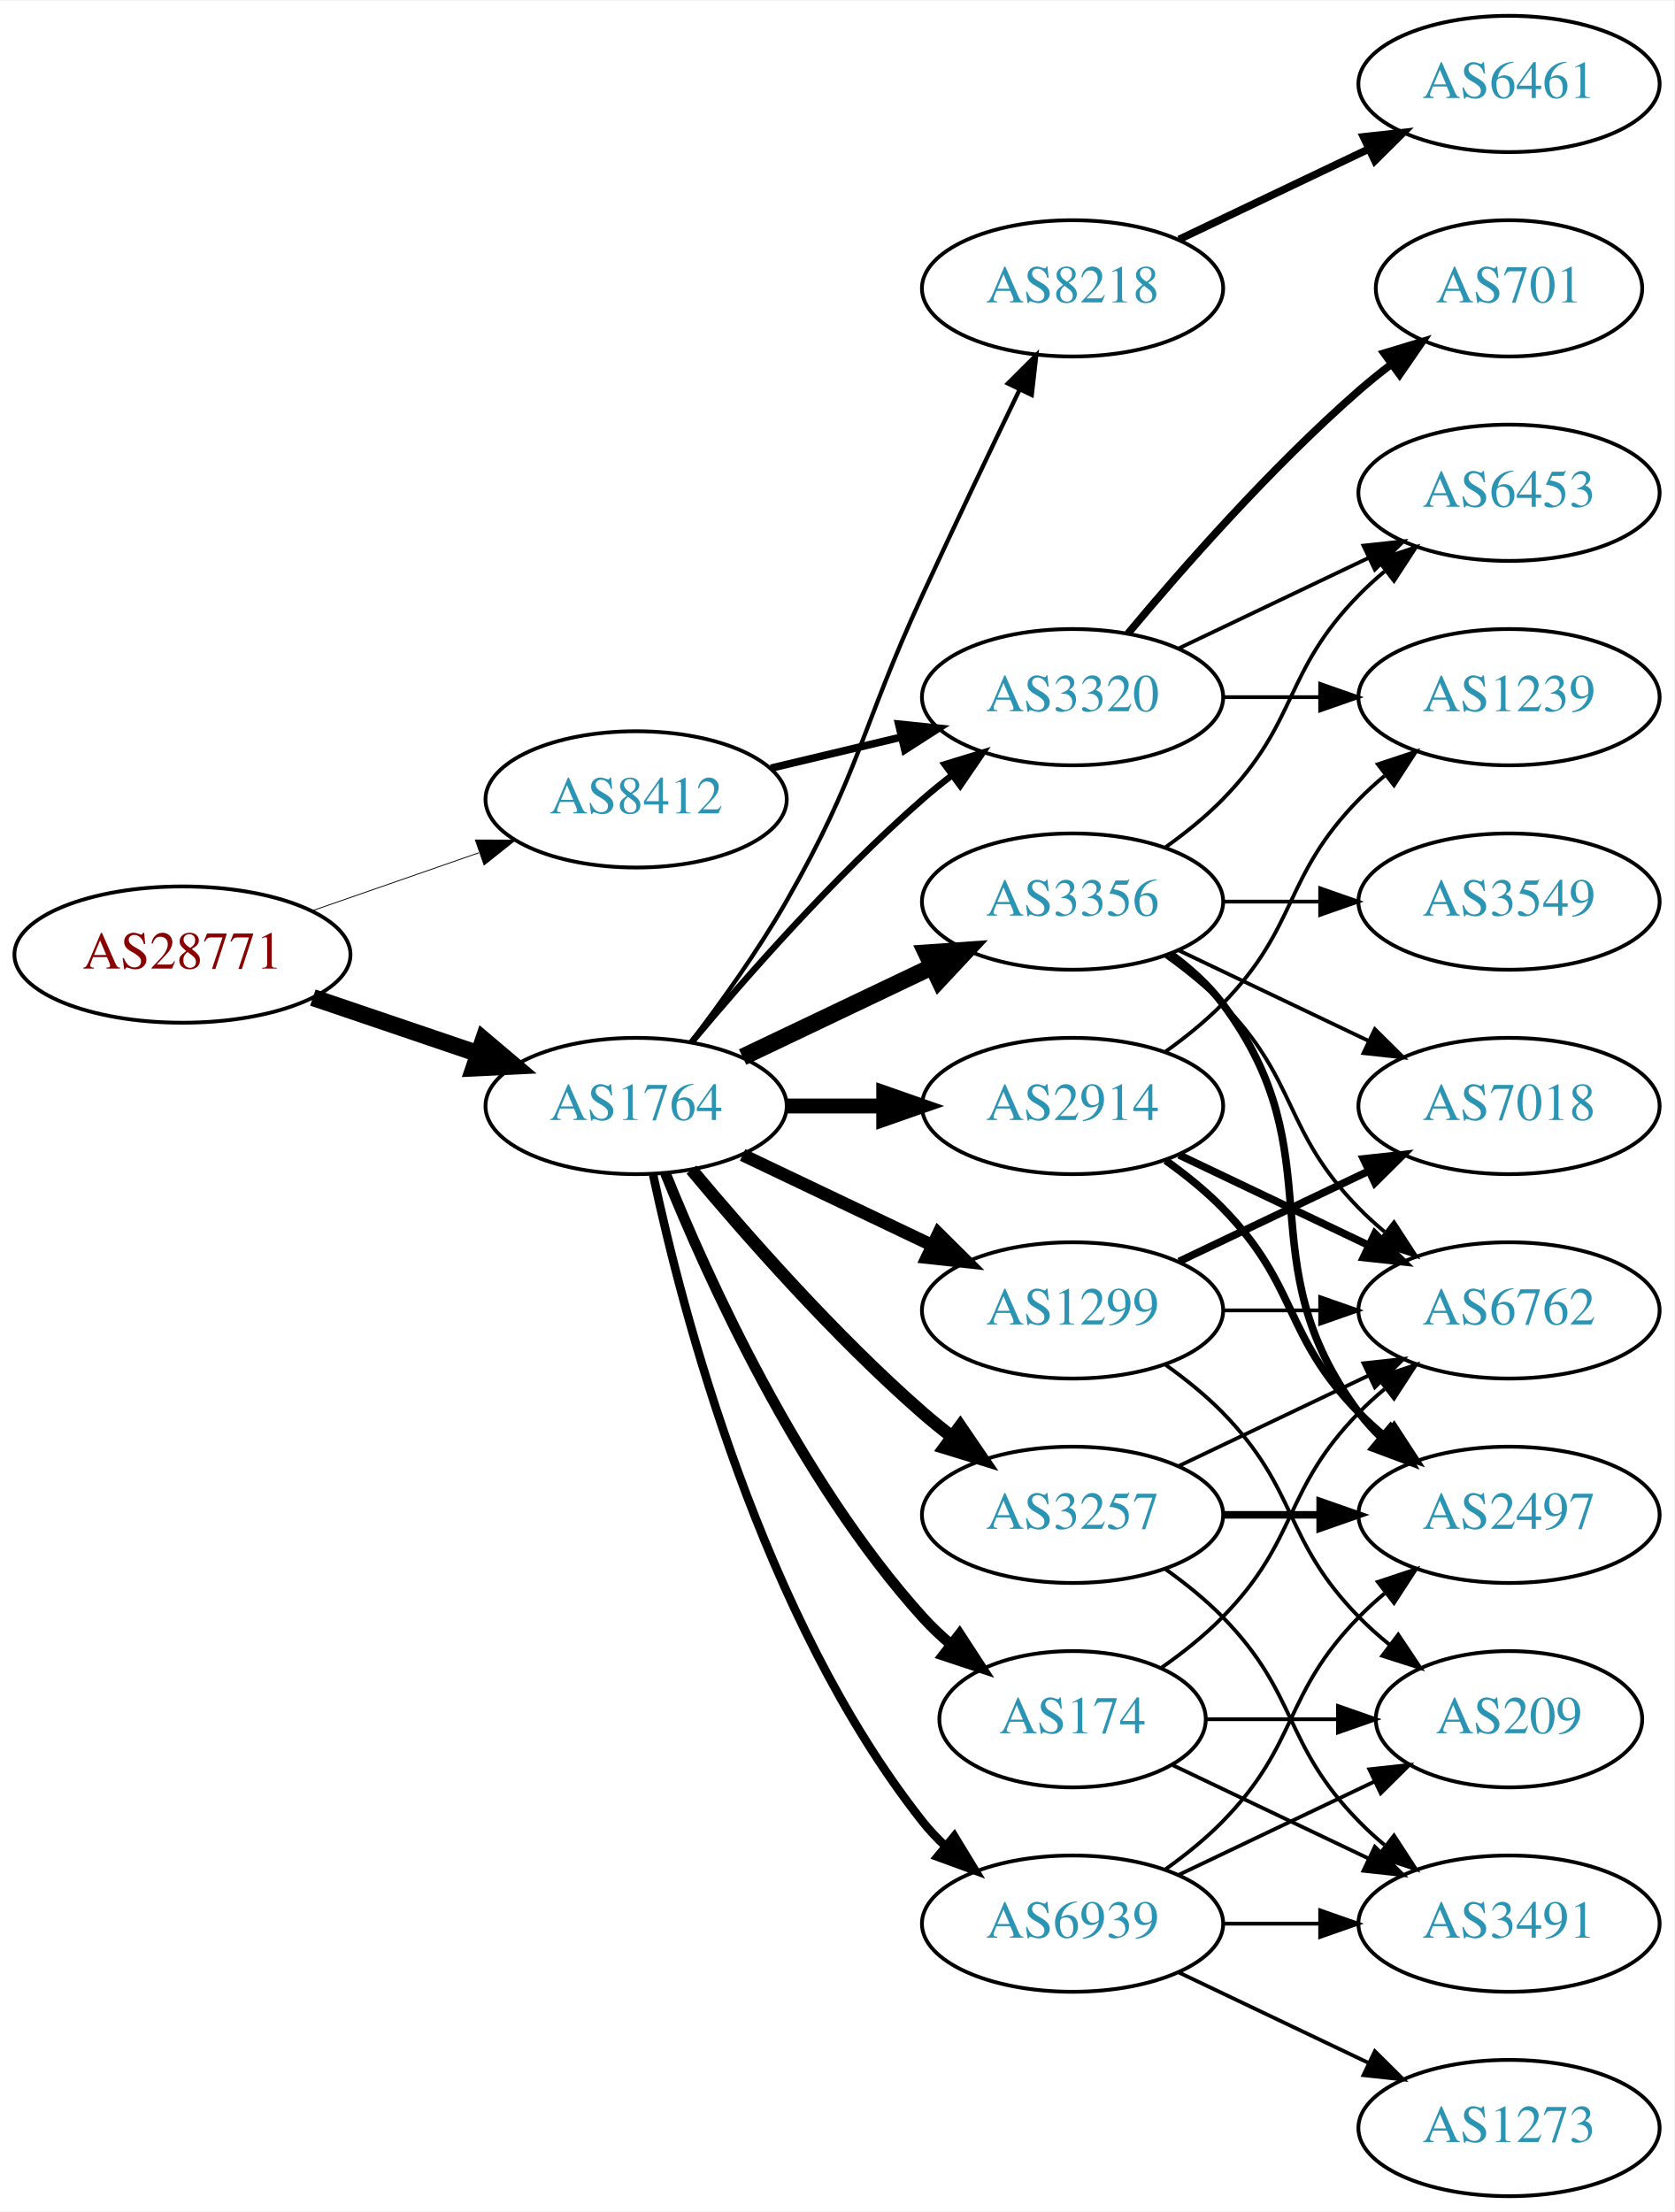
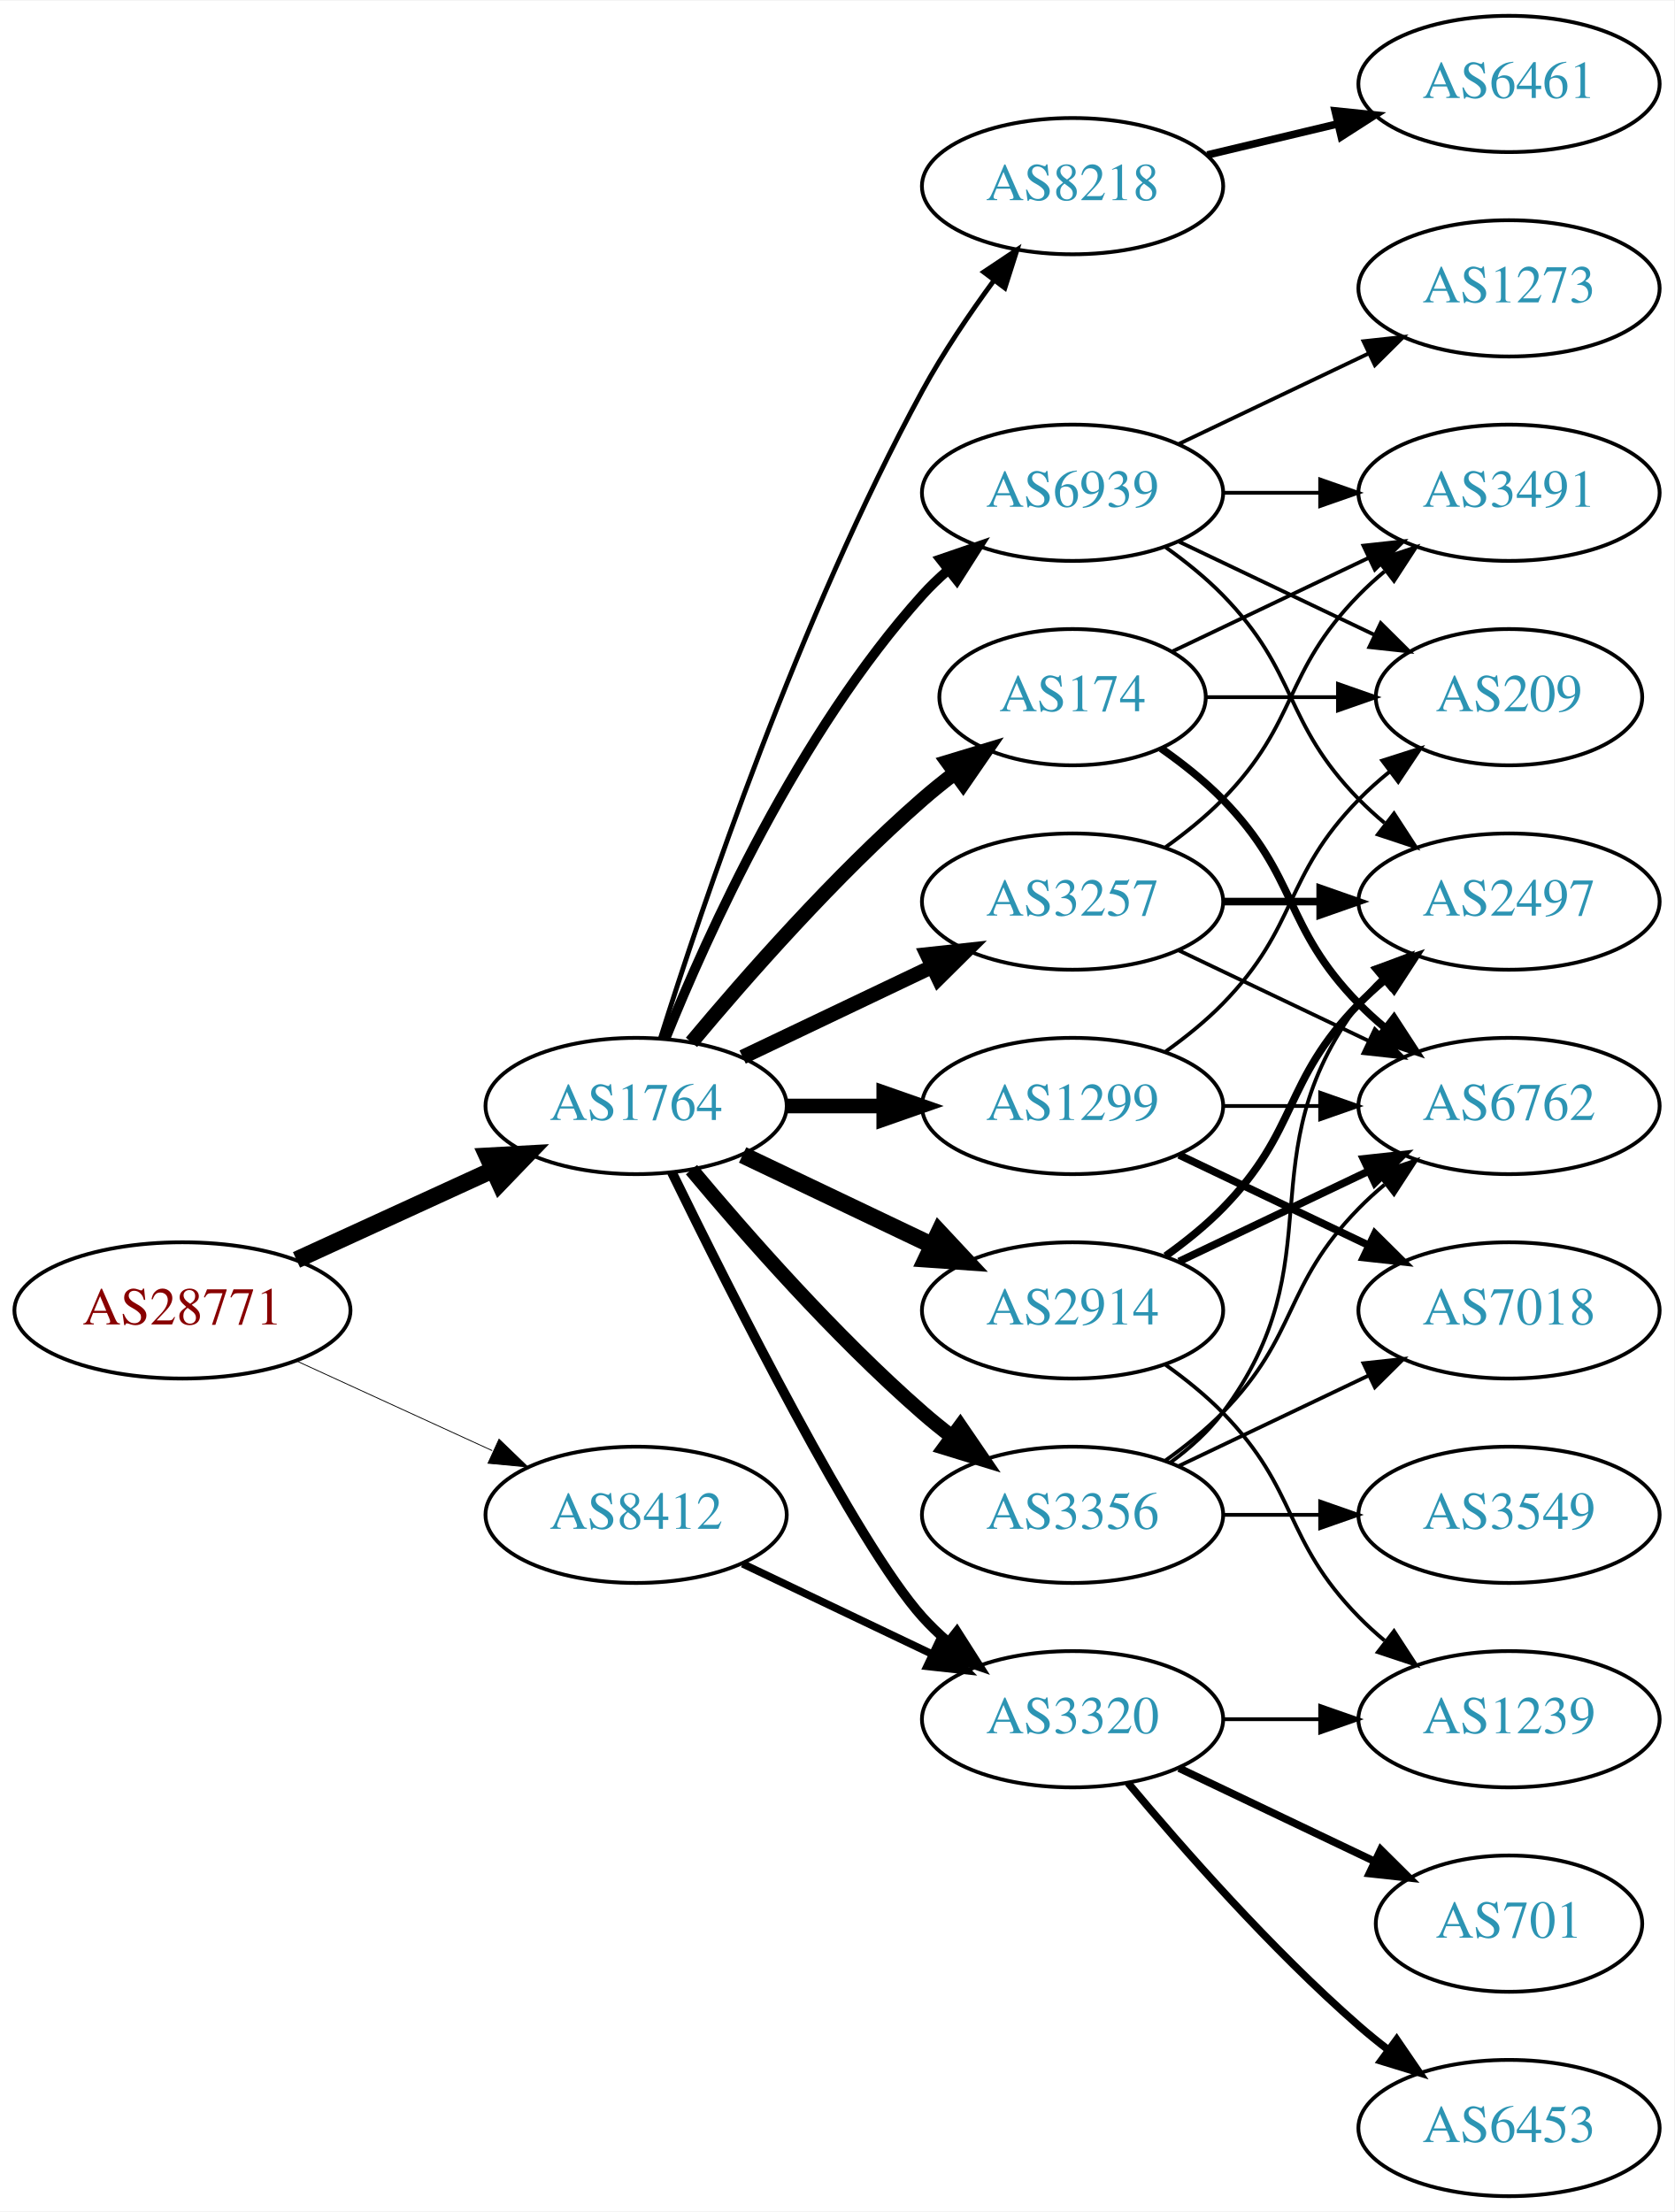
<svg xmlns="http://www.w3.org/2000/svg" xmlns:xlink="http://www.w3.org/1999/xlink" width="442pt" height="584pt" viewBox="0.00 0.00 442.27 584.00">
  <g id="graph0" class="graph" transform="scale(1 1) rotate(0) translate(4 580)">
    <polygon fill="white" stroke="none" points="-4,4 -4,-580 438.271,-580 438.271,4 -4,4" />
    <g id="node1" class="node">
      <g id="a_node1">
        <a xlink:href="/asn/28771" xlink:title="AS28771 ~ [street address]: Postfach 1 [AT]">
-           <ellipse fill="#ffffff" stroke="black" cx="44.196" cy="-328" rx="44.393" ry="18" />
-           <text text-anchor="middle" x="44.196" y="-324.3" font-family="Times,serif" font-size="14.00" fill="#880000">AS28771</text>
+           <ellipse fill="#ffffff" stroke="black" cx="44.196" cy="-234" rx="44.393" ry="18" />
+           <text text-anchor="middle" x="44.196" y="-230.3" font-family="Times,serif" font-size="14.00" fill="#880000">AS28771</text>
        </a>
      </g>
    </g>
    <g id="node2" class="node">
      <g id="a_node2">
        <a xlink:href="/asn/1764" xlink:title="AS1764 ~ NEXTLAYER-AS [AT]">
          <ellipse fill="#ffffff" stroke="black" cx="164.039" cy="-288" rx="39.794" ry="18" />
          <text text-anchor="middle" x="164.039" y="-284.3" font-family="Times,serif" font-size="14.00" fill="#2c94b3">AS1764</text>
        </a>
      </g>
    </g>
    <g id="edge1" class="edge">
-       <path fill="none" stroke="black" stroke-width="4.5" d="M78.65,-316.645C92.251,-312.028 108.093,-306.651 122.354,-301.81" />
-       <polygon fill="black" stroke="black" stroke-width="4.5" points="123.724,-305.503 131.928,-298.56 121.193,-298.046 123.724,-305.503" />
+       <path fill="none" stroke="black" stroke-width="4.5" d="M74.326,-247.348C89.937,-254.502 109.335,-263.391 126.007,-271.03" />
+       <polygon fill="black" stroke="black" stroke-width="4.5" points="124.727,-274.775 135.459,-275.362 128.008,-267.616 124.727,-274.775" />
    </g>
    <g id="node3" class="node">
      <g id="a_node3">
        <a xlink:href="/asn/8412" xlink:title="AS8412 ~ Rennweg 97-99 [AT]">
-           <ellipse fill="#ffffff" stroke="black" cx="164.039" cy="-369" rx="39.794" ry="18" />
-           <text text-anchor="middle" x="164.039" y="-365.3" font-family="Times,serif" font-size="14.00" fill="#2c94b3">AS8412</text>
+           <ellipse fill="#ffffff" stroke="black" cx="164.039" cy="-180" rx="39.794" ry="18" />
+           <text text-anchor="middle" x="164.039" y="-176.3" font-family="Times,serif" font-size="14.00" fill="#2c94b3">AS8412</text>
        </a>
      </g>
    </g>
    <g id="edge2" class="edge">
-       <path fill="none" stroke="black" stroke-width="0.22" d="M78.335,-339.53C92.053,-344.302 108.092,-349.883 122.502,-354.896" />
-       <polygon fill="black" stroke="black" stroke-width="0.22" points="121.573,-358.279 132.168,-358.26 123.874,-351.668 121.573,-358.279" />
+       <path fill="none" stroke="black" stroke-width="0.22" d="M74.326,-220.652C89.937,-213.498 109.335,-204.609 126.007,-196.97" />
+       <polygon fill="black" stroke="black" stroke-width="0.22" points="127.826,-199.986 135.459,-192.638 124.91,-193.622 127.826,-199.986" />
    </g>
    <g id="node4" class="node">
      <g id="a_node4">
-         <a xlink:href="/asn/3356" xlink:title="AS3356 ~ Level 3 Parent, LLC [US]">
+         <a xlink:href="/asn/3257" xlink:title="AS3257 ~ GTT [DE]">
          <ellipse fill="#ffffff" stroke="black" cx="279.332" cy="-342" rx="39.794" ry="18" />
-           <text text-anchor="middle" x="279.332" y="-338.3" font-family="Times,serif" font-size="14.00" fill="#2c94b3">AS3356</text>
+           <text text-anchor="middle" x="279.332" y="-338.3" font-family="Times,serif" font-size="14.00" fill="#2c94b3">AS3257</text>
        </a>
      </g>
    </g>
    <g id="edge3" class="edge">
-       <path fill="none" stroke="black" stroke-width="4.5" d="M192.175,-300.934C207.169,-308.081 225.99,-317.052 242.213,-324.785" />
-       <polygon fill="black" stroke="black" stroke-width="4.5" points="240.695,-328.423 251.417,-329.171 244.084,-321.314 240.695,-328.423" />
+       <path fill="none" stroke="black" stroke-width="3.857" d="M192.175,-300.934C207.169,-308.081 225.99,-317.052 242.213,-324.785" />
+       <polygon fill="black" stroke="black" stroke-width="3.857" points="240.884,-328.028 251.417,-329.171 243.895,-321.709 240.884,-328.028" />
    </g>
    <g id="node5" class="node">
      <g id="a_node5">
-         <a xlink:href="/asn/3320" xlink:title="AS3320 ~ DTAG [DE]">
-           <ellipse fill="#ffffff" stroke="black" cx="279.332" cy="-396" rx="39.794" ry="18" />
-           <text text-anchor="middle" x="279.332" y="-392.3" font-family="Times,serif" font-size="14.00" fill="#2c94b3">AS3320</text>
+         <a xlink:href="/asn/174" xlink:title="AS174 ~ Cogent Communications [US]">
+           <ellipse fill="#ffffff" stroke="black" cx="279.332" cy="-396" rx="35.194" ry="18" />
+           <text text-anchor="middle" x="279.332" y="-392.3" font-family="Times,serif" font-size="14.00" fill="#2c94b3">AS174</text>
        </a>
      </g>
    </g>
    <g id="edge4" class="edge">
-       <path fill="none" stroke="black" stroke-width="1.688" d="M178.669,-304.817C192.951,-321.929 216.498,-348.745 239.685,-369 242.151,-371.154 244.789,-373.294 247.487,-375.372" />
-       <polygon fill="black" stroke="black" stroke-width="1.688" points="245.512,-378.264 255.641,-381.37 249.66,-372.625 245.512,-378.264" />
+       <path fill="none" stroke="black" stroke-width="3.857" d="M178.669,-304.817C192.951,-321.929 216.498,-348.745 239.685,-369 242.355,-371.332 245.228,-373.648 248.158,-375.886" />
+       <polygon fill="black" stroke="black" stroke-width="3.857" points="246.309,-378.87 256.449,-381.939 250.436,-373.216 246.309,-378.87" />
    </g>
    <g id="node6" class="node">
      <g id="a_node6">
-         <a xlink:href="/asn/3257" xlink:title="AS3257 ~ GTT [DE]">
-           <ellipse fill="#ffffff" stroke="black" cx="279.332" cy="-180" rx="39.794" ry="18" />
-           <text text-anchor="middle" x="279.332" y="-176.3" font-family="Times,serif" font-size="14.00" fill="#2c94b3">AS3257</text>
+         <a xlink:href="/asn/8218" xlink:title="AS8218 ~ legacy Neotelecoms [FR]">
+           <ellipse fill="#ffffff" stroke="black" cx="279.332" cy="-531" rx="39.794" ry="18" />
+           <text text-anchor="middle" x="279.332" y="-527.3" font-family="Times,serif" font-size="14.00" fill="#2c94b3">AS8218</text>
        </a>
      </g>
    </g>
    <g id="edge5" class="edge">
-       <path fill="none" stroke="black" stroke-width="3.375" d="M178.669,-271.183C192.951,-254.071 216.498,-227.255 239.685,-207 242.151,-204.846 244.789,-202.706 247.487,-200.628" />
-       <polygon fill="black" stroke="black" stroke-width="3.375" points="249.66,-203.375 255.641,-194.63 245.512,-197.736 249.66,-203.375" />
+       <path fill="none" stroke="black" stroke-width="1.286" d="M170.46,-305.841C181.231,-340.146 207.122,-417.203 239.685,-477 245.117,-486.974 252.091,-497.269 258.617,-506.16" />
+       <polygon fill="black" stroke="black" stroke-width="1.286" points="255.858,-508.316 264.67,-514.198 261.45,-504.105 255.858,-508.316" />
    </g>
    <g id="node7" class="node">
      <g id="a_node7">
-         <a xlink:href="/asn/174" xlink:title="AS174 ~ Cogent Communications [US]">
-           <ellipse fill="#ffffff" stroke="black" cx="279.332" cy="-126" rx="35.194" ry="18" />
-           <text text-anchor="middle" x="279.332" y="-122.3" font-family="Times,serif" font-size="14.00" fill="#2c94b3">AS174</text>
+         <a xlink:href="/asn/3320" xlink:title="AS3320 ~ DTAG [DE]">
+           <ellipse fill="#ffffff" stroke="black" cx="279.332" cy="-126" rx="39.794" ry="18" />
+           <text text-anchor="middle" x="279.332" y="-122.3" font-family="Times,serif" font-size="14.00" fill="#2c94b3">AS3320</text>
        </a>
      </g>
    </g>
    <g id="edge6" class="edge">
-       <path fill="none" stroke="black" stroke-width="2.812" d="M171.786,-270.213C182.837,-242.757 206.891,-189.422 239.685,-153 242.001,-150.428 244.606,-147.97 247.341,-145.657" />
-       <polygon fill="black" stroke="black" stroke-width="2.812" points="249.479,-148.428 255.264,-139.552 245.207,-142.883 249.479,-148.428" />
+       <path fill="none" stroke="black" stroke-width="2.571" d="M173.476,-270.489C189.095,-238.491 222.481,-172.107 239.685,-153 241.688,-150.776 243.906,-148.637 246.239,-146.603" />
+       <polygon fill="black" stroke="black" stroke-width="2.571" points="248.769,-149.065 254.458,-140.127 244.437,-143.567 248.769,-149.065" />
    </g>
    <g id="node8" class="node">
      <g id="a_node8">
-         <a xlink:href="/asn/8218" xlink:title="AS8218 ~ legacy Neotelecoms [FR]">
-           <ellipse fill="#ffffff" stroke="black" cx="279.332" cy="-504" rx="39.794" ry="18" />
-           <text text-anchor="middle" x="279.332" y="-500.3" font-family="Times,serif" font-size="14.00" fill="#2c94b3">AS8218</text>
+         <a xlink:href="/asn/3356" xlink:title="AS3356 ~ Level 3 Parent, LLC [US]">
+           <ellipse fill="#ffffff" stroke="black" cx="279.332" cy="-180" rx="39.794" ry="18" />
+           <text text-anchor="middle" x="279.332" y="-176.3" font-family="Times,serif" font-size="14.00" fill="#2c94b3">AS3356</text>
        </a>
      </g>
    </g>
    <g id="edge7" class="edge">
-       <path fill="none" stroke="black" stroke-width="1.125" d="M178.5,-304.913C186.393,-315.27 196.242,-328.992 203.685,-342 223.25,-376.194 223.201,-387.219 239.685,-423 248.053,-441.165 257.746,-461.478 265.331,-477.218" />
-       <polygon fill="black" stroke="black" stroke-width="1.125" points="262.249,-478.885 269.75,-486.367 268.552,-475.84 262.249,-478.885" />
+       <path fill="none" stroke="black" stroke-width="3.857" d="M178.669,-271.183C192.951,-254.071 216.498,-227.255 239.685,-207 242.151,-204.846 244.789,-202.706 247.487,-200.628" />
+       <polygon fill="black" stroke="black" stroke-width="3.857" points="249.66,-203.375 255.641,-194.63 245.512,-197.736 249.66,-203.375" />
    </g>
    <g id="node9" class="node">
      <g id="a_node9">
        <a xlink:href="/asn/2914" xlink:title="AS2914 ~ NTT America, Inc. [US]">
-           <ellipse fill="#ffffff" stroke="black" cx="279.332" cy="-288" rx="39.794" ry="18" />
-           <text text-anchor="middle" x="279.332" y="-284.3" font-family="Times,serif" font-size="14.00" fill="#2c94b3">AS2914</text>
+           <ellipse fill="#ffffff" stroke="black" cx="279.332" cy="-234" rx="39.794" ry="18" />
+           <text text-anchor="middle" x="279.332" y="-230.3" font-family="Times,serif" font-size="14.00" fill="#2c94b3">AS2914</text>
        </a>
      </g>
    </g>
    <g id="edge8" class="edge">
-       <path fill="none" stroke="black" stroke-width="3.938" d="M203.711,-288C211.914,-288 220.678,-288 229.21,-288" />
-       <polygon fill="black" stroke="black" stroke-width="3.938" points="229.449,-291.5 239.449,-288 229.449,-284.5 229.449,-291.5" />
+       <path fill="none" stroke="black" stroke-width="4.5" d="M192.175,-275.066C207.169,-267.919 225.99,-258.948 242.213,-251.215" />
+       <polygon fill="black" stroke="black" stroke-width="4.5" points="244.084,-254.686 251.417,-246.829 240.695,-247.577 244.084,-254.686" />
    </g>
    <g id="node10" class="node">
      <g id="a_node10">
        <a xlink:href="/asn/1299" xlink:title="AS1299 ~ Telia Carrier [EU]">
-           <ellipse fill="#ffffff" stroke="black" cx="279.332" cy="-234" rx="39.794" ry="18" />
-           <text text-anchor="middle" x="279.332" y="-230.3" font-family="Times,serif" font-size="14.00" fill="#2c94b3">AS1299</text>
+           <ellipse fill="#ffffff" stroke="black" cx="279.332" cy="-288" rx="39.794" ry="18" />
+           <text text-anchor="middle" x="279.332" y="-284.3" font-family="Times,serif" font-size="14.00" fill="#2c94b3">AS1299</text>
        </a>
      </g>
    </g>
    <g id="edge9" class="edge">
-       <path fill="none" stroke="black" stroke-width="3.375" d="M192.175,-275.066C207.169,-267.919 225.99,-258.948 242.213,-251.215" />
-       <polygon fill="black" stroke="black" stroke-width="3.375" points="243.895,-254.291 251.417,-246.829 240.884,-247.972 243.895,-254.291" />
+       <path fill="none" stroke="black" stroke-width="3.857" d="M203.711,-288C211.914,-288 220.678,-288 229.21,-288" />
+       <polygon fill="black" stroke="black" stroke-width="3.857" points="229.449,-291.5 239.449,-288 229.449,-284.5 229.449,-291.5" />
    </g>
    <g id="node11" class="node">
      <g id="a_node11">
        <a xlink:href="/asn/6939" xlink:title="AS6939 ~ Hurricane Electric LLC [US]">
-           <ellipse fill="#ffffff" stroke="black" cx="279.332" cy="-72" rx="39.794" ry="18" />
-           <text text-anchor="middle" x="279.332" y="-68.3" font-family="Times,serif" font-size="14.00" fill="#2c94b3">AS6939</text>
+           <ellipse fill="#ffffff" stroke="black" cx="279.332" cy="-450" rx="39.794" ry="18" />
+           <text text-anchor="middle" x="279.332" y="-446.3" font-family="Times,serif" font-size="14.00" fill="#2c94b3">AS6939</text>
        </a>
      </g>
    </g>
    <g id="edge10" class="edge">
-       <path fill="none" stroke="black" stroke-width="2.25" d="M168.529,-269.84C176.16,-233.97 197.152,-152.845 239.685,-99 241.493,-96.712 243.545,-94.538 245.74,-92.49" />
-       <polygon fill="black" stroke="black" stroke-width="2.25" points="248.094,-95.086 253.6,-86.034 243.651,-89.677 248.094,-95.086" />
-     </g>
-     <g id="edge36" class="edge">
-       <path fill="none" stroke="black" stroke-width="2" d="M199.646,-377.248C210.517,-379.838 222.671,-382.735 234.114,-385.462" />
-       <polygon fill="black" stroke="black" stroke-width="2" points="233.397,-388.889 243.936,-387.803 235.02,-382.08 233.397,-388.889" />
+       <path fill="none" stroke="black" stroke-width="2.571" d="M171.786,-305.787C182.837,-333.243 206.891,-386.578 239.685,-423 241.688,-425.224 243.906,-427.363 246.239,-429.397" />
+       <polygon fill="black" stroke="black" stroke-width="2.571" points="244.437,-432.433 254.458,-435.873 248.769,-426.935 244.437,-432.433" />
+     </g>
+     <g id="edge35" class="edge">
+       <path fill="none" stroke="black" stroke-width="2" d="M192.175,-167.066C207.169,-159.919 225.99,-150.948 242.213,-143.215" />
+       <polygon fill="black" stroke="black" stroke-width="2" points="243.895,-146.291 251.417,-138.829 240.884,-139.972 243.895,-146.291" />
    </g>
    <g id="node12" class="node">
      <g id="a_node12">
-         <a xlink:href="/asn/2497" xlink:title="AS2497 ~ Internet Initiative Japan Inc. [JP]">
-           <ellipse fill="#ffffff" stroke="black" cx="394.625" cy="-180" rx="39.794" ry="18" />
-           <text text-anchor="middle" x="394.625" y="-176.3" font-family="Times,serif" font-size="14.00" fill="#2c94b3">AS2497</text>
-         </a>
-       </g>
-     </g>
-     <g id="edge11" class="edge">
-       <path fill="none" stroke="black" stroke-width="2" d="M305.262,-328.118C310.338,-324.389 315.256,-319.984 318.978,-315 349.249,-274.458 324.707,-247.542 354.978,-207 356.723,-204.664 358.73,-202.455 360.893,-200.383" />
-       <polygon fill="black" stroke="black" stroke-width="2" points="363.253,-202.973 368.694,-193.882 358.771,-197.595 363.253,-202.973" />
+         <a xlink:href="/asn/3491" xlink:title="AS3491 ~ PCCW Global, Inc. [US]">
+           <ellipse fill="#ffffff" stroke="black" cx="394.625" cy="-450" rx="39.794" ry="18" />
+           <text text-anchor="middle" x="394.625" y="-446.3" font-family="Times,serif" font-size="14.00" fill="#2c94b3">AS3491</text>
+         </a>
+       </g>
+     </g>
+     <g id="edge23" class="edge">
+       <path fill="none" stroke="black" d="M303.926,-356.389C309.182,-360.148 314.513,-364.437 318.978,-369 339.151,-389.617 334.806,-402.383 354.978,-423 357.071,-425.139 359.354,-427.218 361.731,-429.21" />
+       <polygon fill="black" stroke="black" points="359.974,-432.275 370.031,-435.611 364.249,-426.732 359.974,-432.275" />
    </g>
    <g id="node13" class="node">
      <g id="a_node13">
        <a xlink:href="/asn/6762" xlink:title="AS6762 ~ TELECOM ITALIA SPARKLE S.p.A. [IT]">
-           <ellipse fill="#ffffff" stroke="black" cx="394.625" cy="-234" rx="39.794" ry="18" />
-           <text text-anchor="middle" x="394.625" y="-230.3" font-family="Times,serif" font-size="14.00" fill="#2c94b3">AS6762</text>
-         </a>
-       </g>
+           <ellipse fill="#ffffff" stroke="black" cx="394.625" cy="-288" rx="39.794" ry="18" />
+           <text text-anchor="middle" x="394.625" y="-284.3" font-family="Times,serif" font-size="14.00" fill="#2c94b3">AS6762</text>
+         </a>
+       </g>
+     </g>
+     <g id="edge24" class="edge">
+       <path fill="none" stroke="black" d="M307.468,-329.066C322.462,-321.919 341.283,-312.948 357.506,-305.215" />
+       <polygon fill="black" stroke="black" points="359.188,-308.291 366.71,-300.829 356.177,-301.972 359.188,-308.291" />
+     </g>
+     <g id="node20" class="node">
+       <g id="a_node20">
+         <a xlink:href="/asn/2497" xlink:title="AS2497 ~ Internet Initiative Japan Inc. [JP]">
+           <ellipse fill="#ffffff" stroke="black" cx="394.625" cy="-342" rx="39.794" ry="18" />
+           <text text-anchor="middle" x="394.625" y="-338.3" font-family="Times,serif" font-size="14.00" fill="#2c94b3">AS2497</text>
+         </a>
+       </g>
+     </g>
+     <g id="edge22" class="edge">
+       <path fill="none" stroke="black" stroke-width="2" d="M319.004,-342C327.207,-342 335.971,-342 344.503,-342" />
+       <polygon fill="black" stroke="black" stroke-width="2" points="344.742,-345.5 354.742,-342 344.742,-338.5 344.742,-345.5" />
+     </g>
+     <g id="edge11" class="edge">
+       <path fill="none" stroke="black" d="M305.757,-408.119C321.059,-415.413 340.783,-424.814 357.665,-432.86" />
+       <polygon fill="black" stroke="black" points="356.172,-436.026 366.705,-437.169 359.184,-429.707 356.172,-436.026" />
    </g>
    <g id="edge12" class="edge">
-       <path fill="none" stroke="black" d="M303.926,-327.611C309.182,-323.852 314.513,-319.563 318.978,-315 339.151,-294.383 334.806,-281.617 354.978,-261 357.071,-258.861 359.354,-256.782 361.731,-254.79" />
-       <polygon fill="black" stroke="black" points="364.249,-257.268 370.031,-248.389 359.974,-251.725 364.249,-257.268" />
+       <path fill="none" stroke="black" stroke-width="2" d="M302.714,-382.468C308.356,-378.51 314.17,-373.914 318.978,-369 339.151,-348.383 334.806,-335.617 354.978,-315 357.071,-312.861 359.354,-310.782 361.731,-308.79" />
+       <polygon fill="black" stroke="black" stroke-width="2" points="364.249,-311.268 370.031,-302.389 359.974,-305.725 364.249,-311.268" />
    </g>
    <g id="node14" class="node">
      <g id="a_node14">
-         <a xlink:href="/asn/7018" xlink:title="AS7018 ~ AT&amp;T Services, Inc. [US]">
-           <ellipse fill="#ffffff" stroke="black" cx="394.625" cy="-288" rx="39.794" ry="18" />
-           <text text-anchor="middle" x="394.625" y="-284.3" font-family="Times,serif" font-size="14.00" fill="#2c94b3">AS7018</text>
+         <a xlink:href="/asn/209" xlink:title="AS209 ~ CenturyLink Communications, LLC [US]">
+           <ellipse fill="#ffffff" stroke="black" cx="394.625" cy="-396" rx="35.194" ry="18" />
+           <text text-anchor="middle" x="394.625" y="-392.3" font-family="Times,serif" font-size="14.00" fill="#2c94b3">AS209</text>
        </a>
      </g>
    </g>
    <g id="edge13" class="edge">
-       <path fill="none" stroke="black" d="M307.468,-329.066C322.462,-321.919 341.283,-312.948 357.506,-305.215" />
-       <polygon fill="black" stroke="black" points="359.188,-308.291 366.71,-300.829 356.177,-301.972 359.188,-308.291" />
+       <path fill="none" stroke="black" d="M314.631,-396C325.501,-396 337.678,-396 349.156,-396" />
+       <polygon fill="black" stroke="black" points="349.442,-399.5 359.442,-396 349.442,-392.5 349.442,-399.5" />
    </g>
    <g id="node15" class="node">
      <g id="a_node15">
-         <a xlink:href="/asn/3549" xlink:title="AS3549 ~ Level 3 Parent, LLC [US]">
-           <ellipse fill="#ffffff" stroke="black" cx="394.625" cy="-342" rx="39.794" ry="18" />
-           <text text-anchor="middle" x="394.625" y="-338.3" font-family="Times,serif" font-size="14.00" fill="#2c94b3">AS3549</text>
+         <a xlink:href="/asn/6461" xlink:title="AS6461 ~ Zayo Bandwidth [US]">
+           <ellipse fill="#ffffff" stroke="black" cx="394.625" cy="-558" rx="39.794" ry="18" />
+           <text text-anchor="middle" x="394.625" y="-554.3" font-family="Times,serif" font-size="14.00" fill="#2c94b3">AS6461</text>
        </a>
      </g>
    </g>
    <g id="edge14" class="edge">
-       <path fill="none" stroke="black" d="M319.004,-342C327.207,-342 335.971,-342 344.503,-342" />
-       <polygon fill="black" stroke="black" points="344.742,-345.5 354.742,-342 344.742,-338.5 344.742,-345.5" />
+       <path fill="none" stroke="black" stroke-width="2" d="M314.939,-539.248C325.81,-541.838 337.964,-544.735 349.407,-547.462" />
+       <polygon fill="black" stroke="black" stroke-width="2" points="348.69,-550.889 359.229,-549.803 350.313,-544.08 348.69,-550.889" />
    </g>
    <g id="node16" class="node">
      <g id="a_node16">
-         <a xlink:href="/asn/6453" xlink:title="AS6453 ~ TATA COMMUNICATIONS (AMERICA) INC [US]">
-           <ellipse fill="#ffffff" stroke="black" cx="394.625" cy="-450" rx="39.794" ry="18" />
-           <text text-anchor="middle" x="394.625" y="-446.3" font-family="Times,serif" font-size="14.00" fill="#2c94b3">AS6453</text>
+         <a xlink:href="/asn/1239" xlink:title="AS1239 ~ Sprint [US]">
+           <ellipse fill="#ffffff" stroke="black" cx="394.625" cy="-126" rx="39.794" ry="18" />
+           <text text-anchor="middle" x="394.625" y="-122.3" font-family="Times,serif" font-size="14.00" fill="#2c94b3">AS1239</text>
        </a>
      </g>
    </g>
    <g id="edge15" class="edge">
-       <path fill="none" stroke="black" d="M303.926,-356.389C309.182,-360.148 314.513,-364.437 318.978,-369 339.151,-389.617 334.806,-402.383 354.978,-423 357.071,-425.139 359.354,-427.218 361.731,-429.21" />
-       <polygon fill="black" stroke="black" points="359.974,-432.275 370.031,-435.611 364.249,-426.732 359.974,-432.275" />
-     </g>
-     <g id="edge18" class="edge">
-       <path fill="none" stroke="black" d="M307.468,-408.934C322.462,-416.081 341.283,-425.052 357.506,-432.785" />
-       <polygon fill="black" stroke="black" points="356.177,-436.028 366.71,-437.171 359.188,-429.709 356.177,-436.028" />
+       <path fill="none" stroke="black" d="M319.004,-126C327.207,-126 335.971,-126 344.503,-126" />
+       <polygon fill="black" stroke="black" points="344.742,-129.5 354.742,-126 344.742,-122.5 344.742,-129.5" />
    </g>
    <g id="node17" class="node">
      <g id="a_node17">
-         <a xlink:href="/asn/1239" xlink:title="AS1239 ~ Sprint [US]">
-           <ellipse fill="#ffffff" stroke="black" cx="394.625" cy="-396" rx="39.794" ry="18" />
-           <text text-anchor="middle" x="394.625" y="-392.3" font-family="Times,serif" font-size="14.00" fill="#2c94b3">AS1239</text>
+         <a xlink:href="/asn/6453" xlink:title="AS6453 ~ TATA COMMUNICATIONS (AMERICA) INC [US]">
+           <ellipse fill="#ffffff" stroke="black" cx="394.625" cy="-18" rx="39.794" ry="18" />
+           <text text-anchor="middle" x="394.625" y="-14.3" font-family="Times,serif" font-size="14.00" fill="#2c94b3">AS6453</text>
        </a>
      </g>
    </g>
    <g id="edge16" class="edge">
-       <path fill="none" stroke="black" d="M319.004,-396C327.207,-396 335.971,-396 344.503,-396" />
-       <polygon fill="black" stroke="black" points="344.742,-399.5 354.742,-396 344.742,-392.5 344.742,-399.5" />
+       <path fill="none" stroke="black" stroke-width="2" d="M293.962,-109.183C308.244,-92.071 331.791,-65.255 354.978,-45 357.444,-42.846 360.082,-40.706 362.78,-38.628" />
+       <polygon fill="black" stroke="black" stroke-width="2" points="364.953,-41.375 370.934,-32.63 360.805,-35.736 364.953,-41.375" />
    </g>
    <g id="node18" class="node">
      <g id="a_node18">
        <a xlink:href="/asn/701" xlink:title="AS701 ~ UUNET [US]">
-           <ellipse fill="#ffffff" stroke="black" cx="394.625" cy="-504" rx="35.194" ry="18" />
-           <text text-anchor="middle" x="394.625" y="-500.3" font-family="Times,serif" font-size="14.00" fill="#2c94b3">AS701</text>
+           <ellipse fill="#ffffff" stroke="black" cx="394.625" cy="-72" rx="35.194" ry="18" />
+           <text text-anchor="middle" x="394.625" y="-68.3" font-family="Times,serif" font-size="14.00" fill="#2c94b3">AS701</text>
        </a>
      </g>
    </g>
    <g id="edge17" class="edge">
-       <path fill="none" stroke="black" stroke-width="2" d="M293.962,-412.817C308.244,-429.929 331.791,-456.745 354.978,-477 357.648,-479.332 360.521,-481.648 363.451,-483.886" />
-       <polygon fill="black" stroke="black" stroke-width="2" points="361.602,-486.87 371.742,-489.939 365.729,-481.216 361.602,-486.87" />
+       <path fill="none" stroke="black" stroke-width="2" d="M307.468,-113.066C322.9,-105.71 342.385,-96.423 358.92,-88.541" />
+       <polygon fill="black" stroke="black" stroke-width="2" points="360.741,-91.551 368.262,-84.089 357.729,-85.232 360.741,-91.551" />
+     </g>
+     <g id="edge20" class="edge">
+       <path fill="none" stroke="black" d="M303.926,-194.389C309.182,-198.148 314.513,-202.437 318.978,-207 339.151,-227.617 334.806,-240.383 354.978,-261 357.071,-263.139 359.354,-265.218 361.731,-267.21" />
+       <polygon fill="black" stroke="black" points="359.974,-270.275 370.031,-273.611 364.249,-264.732 359.974,-270.275" />
+     </g>
+     <g id="node19" class="node">
+       <g id="a_node19">
+         <a xlink:href="/asn/3549" xlink:title="AS3549 ~ Level 3 Parent, LLC [US]">
+           <ellipse fill="#ffffff" stroke="black" cx="394.625" cy="-180" rx="39.794" ry="18" />
+           <text text-anchor="middle" x="394.625" y="-176.3" font-family="Times,serif" font-size="14.00" fill="#2c94b3">AS3549</text>
+         </a>
+       </g>
+     </g>
+     <g id="edge18" class="edge">
+       <path fill="none" stroke="black" d="M319.004,-180C327.207,-180 335.971,-180 344.503,-180" />
+       <polygon fill="black" stroke="black" points="344.742,-183.5 354.742,-180 344.742,-176.5 344.742,-183.5" />
+     </g>
+     <g id="edge19" class="edge">
+       <path fill="none" stroke="black" d="M305.262,-193.882C310.338,-197.611 315.256,-202.016 318.978,-207 349.249,-247.542 324.707,-274.458 354.978,-315 356.723,-317.336 358.73,-319.545 360.893,-321.617" />
+       <polygon fill="black" stroke="black" points="358.771,-324.405 368.694,-328.118 363.253,-319.027 358.771,-324.405" />
+     </g>
+     <g id="node21" class="node">
+       <g id="a_node21">
+         <a xlink:href="/asn/7018" xlink:title="AS7018 ~ AT&amp;T Services, Inc. [US]">
+           <ellipse fill="#ffffff" stroke="black" cx="394.625" cy="-234" rx="39.794" ry="18" />
+           <text text-anchor="middle" x="394.625" y="-230.3" font-family="Times,serif" font-size="14.00" fill="#2c94b3">AS7018</text>
+         </a>
+       </g>
    </g>
    <g id="edge21" class="edge">
-       <path fill="none" stroke="black" stroke-width="2" d="M319.004,-180C327.207,-180 335.971,-180 344.503,-180" />
-       <polygon fill="black" stroke="black" stroke-width="2" points="344.742,-183.5 354.742,-180 344.742,-176.5 344.742,-183.5" />
-     </g>
-     <g id="edge19" class="edge">
      <path fill="none" stroke="black" d="M307.468,-192.934C322.462,-200.081 341.283,-209.052 357.506,-216.785" />
      <polygon fill="black" stroke="black" points="356.177,-220.028 366.71,-221.171 359.188,-213.709 356.177,-220.028" />
    </g>
-     <g id="node19" class="node">
-       <g id="a_node19">
-         <a xlink:href="/asn/3491" xlink:title="AS3491 ~ PCCW Global, Inc. [US]">
-           <ellipse fill="#ffffff" stroke="black" cx="394.625" cy="-72" rx="39.794" ry="18" />
-           <text text-anchor="middle" x="394.625" y="-68.3" font-family="Times,serif" font-size="14.00" fill="#2c94b3">AS3491</text>
-         </a>
-       </g>
-     </g>
-     <g id="edge20" class="edge">
-       <path fill="none" stroke="black" d="M303.926,-165.611C309.182,-161.852 314.513,-157.563 318.978,-153 339.151,-132.383 334.806,-119.617 354.978,-99 357.071,-96.861 359.354,-94.782 361.731,-92.79" />
-       <polygon fill="black" stroke="black" points="364.249,-95.268 370.031,-86.389 359.974,-89.725 364.249,-95.268" />
-     </g>
-     <g id="edge24" class="edge">
-       <path fill="none" stroke="black" d="M302.714,-139.532C308.356,-143.49 314.17,-148.086 318.978,-153 339.151,-173.617 334.806,-186.383 354.978,-207 357.071,-209.139 359.354,-211.218 361.731,-213.21" />
-       <polygon fill="black" stroke="black" points="359.974,-216.275 370.031,-219.611 364.249,-210.732 359.974,-216.275" />
-     </g>
-     <g id="edge22" class="edge">
-       <path fill="none" stroke="black" d="M305.757,-113.881C321.059,-106.587 340.783,-97.186 357.665,-89.14" />
-       <polygon fill="black" stroke="black" points="359.184,-92.293 366.705,-84.831 356.172,-85.974 359.184,-92.293" />
-     </g>
-     <g id="node20" class="node">
-       <g id="a_node20">
-         <a xlink:href="/asn/209" xlink:title="AS209 ~ CenturyLink Communications, LLC [US]">
-           <ellipse fill="#ffffff" stroke="black" cx="394.625" cy="-126" rx="35.194" ry="18" />
-           <text text-anchor="middle" x="394.625" y="-122.3" font-family="Times,serif" font-size="14.00" fill="#2c94b3">AS209</text>
-         </a>
-       </g>
-     </g>
-     <g id="edge23" class="edge">
-       <path fill="none" stroke="black" d="M314.631,-126C325.501,-126 337.678,-126 349.156,-126" />
-       <polygon fill="black" stroke="black" points="349.442,-129.5 359.442,-126 349.442,-122.5 349.442,-129.5" />
-     </g>
-     <g id="node21" class="node">
-       <g id="a_node21">
-         <a xlink:href="/asn/6461" xlink:title="AS6461 ~ Zayo Bandwidth [US]">
-           <ellipse fill="#ffffff" stroke="black" cx="394.625" cy="-558" rx="39.794" ry="18" />
-           <text text-anchor="middle" x="394.625" y="-554.3" font-family="Times,serif" font-size="14.00" fill="#2c94b3">AS6461</text>
-         </a>
-       </g>
-     </g>
    <g id="edge25" class="edge">
-       <path fill="none" stroke="black" stroke-width="2" d="M307.468,-516.934C322.462,-524.081 341.283,-533.052 357.506,-540.785" />
-       <polygon fill="black" stroke="black" stroke-width="2" points="356.177,-544.028 366.71,-545.171 359.188,-537.709 356.177,-544.028" />
+       <path fill="none" stroke="black" stroke-width="2" d="M307.468,-246.934C322.462,-254.081 341.283,-263.052 357.506,-270.785" />
+       <polygon fill="black" stroke="black" stroke-width="2" points="356.177,-274.028 366.71,-275.171 359.188,-267.709 356.177,-274.028" />
+     </g>
+     <g id="edge26" class="edge">
+       <path fill="none" stroke="black" d="M303.926,-219.611C309.182,-215.852 314.513,-211.563 318.978,-207 339.151,-186.383 334.806,-173.617 354.978,-153 357.071,-150.861 359.354,-148.782 361.731,-146.79" />
+       <polygon fill="black" stroke="black" points="364.249,-149.268 370.031,-140.389 359.974,-143.725 364.249,-149.268" />
    </g>
    <g id="edge27" class="edge">
-       <path fill="none" stroke="black" stroke-width="2" d="M303.926,-273.611C309.182,-269.852 314.513,-265.563 318.978,-261 339.151,-240.383 334.806,-227.617 354.978,-207 357.071,-204.861 359.354,-202.782 361.731,-200.79" />
-       <polygon fill="black" stroke="black" stroke-width="2" points="364.249,-203.268 370.031,-194.389 359.974,-197.725 364.249,-203.268" />
-     </g>
-     <g id="edge26" class="edge">
+       <path fill="none" stroke="black" stroke-width="2" d="M303.926,-248.389C309.182,-252.148 314.513,-256.437 318.978,-261 339.151,-281.617 334.806,-294.383 354.978,-315 357.071,-317.139 359.354,-319.218 361.731,-321.21" />
+       <polygon fill="black" stroke="black" stroke-width="2" points="359.974,-324.275 370.031,-327.611 364.249,-318.732 359.974,-324.275" />
+     </g>
+     <g id="edge29" class="edge">
+       <path fill="none" stroke="black" d="M319.004,-288C327.207,-288 335.971,-288 344.503,-288" />
+       <polygon fill="black" stroke="black" points="344.742,-291.5 354.742,-288 344.742,-284.5 344.742,-291.5" />
+     </g>
+     <g id="edge30" class="edge">
+       <path fill="none" stroke="black" d="M303.926,-302.389C309.182,-306.148 314.513,-310.437 318.978,-315 339.151,-335.617 334.806,-348.383 354.978,-369 357.457,-371.534 360.204,-373.983 363.056,-376.304" />
+       <polygon fill="black" stroke="black" points="361.148,-379.248 371.242,-382.468 365.359,-373.657 361.148,-379.248" />
+     </g>
+     <g id="edge28" class="edge">
      <path fill="none" stroke="black" stroke-width="2" d="M307.468,-275.066C322.462,-267.919 341.283,-258.948 357.506,-251.215" />
      <polygon fill="black" stroke="black" stroke-width="2" points="359.188,-254.291 366.71,-246.829 356.177,-247.972 359.188,-254.291" />
    </g>
-     <g id="edge28" class="edge">
-       <path fill="none" stroke="black" d="M303.926,-302.389C309.182,-306.148 314.513,-310.437 318.978,-315 339.151,-335.617 334.806,-348.383 354.978,-369 357.071,-371.139 359.354,-373.218 361.731,-375.21" />
-       <polygon fill="black" stroke="black" points="359.974,-378.275 370.031,-381.611 364.249,-372.732 359.974,-378.275" />
-     </g>
-     <g id="edge29" class="edge">
-       <path fill="none" stroke="black" d="M319.004,-234C327.207,-234 335.971,-234 344.503,-234" />
-       <polygon fill="black" stroke="black" points="344.742,-237.5 354.742,-234 344.742,-230.5 344.742,-237.5" />
-     </g>
-     <g id="edge30" class="edge">
-       <path fill="none" stroke="black" stroke-width="2" d="M307.468,-246.934C322.462,-254.081 341.283,-263.052 357.506,-270.785" />
-       <polygon fill="black" stroke="black" stroke-width="2" points="356.177,-274.028 366.71,-275.171 359.188,-267.709 356.177,-274.028" />
+     <g id="edge33" class="edge">
+       <path fill="none" stroke="black" d="M319.004,-450C327.207,-450 335.971,-450 344.503,-450" />
+       <polygon fill="black" stroke="black" points="344.742,-453.5 354.742,-450 344.742,-446.5 344.742,-453.5" />
+     </g>
+     <g id="edge32" class="edge">
+       <path fill="none" stroke="black" d="M307.468,-437.066C322.9,-429.71 342.385,-420.423 358.92,-412.541" />
+       <polygon fill="black" stroke="black" points="360.741,-415.551 368.262,-408.089 357.729,-409.232 360.741,-415.551" />
    </g>
    <g id="edge31" class="edge">
-       <path fill="none" stroke="black" d="M303.926,-219.611C309.182,-215.852 314.513,-211.563 318.978,-207 339.151,-186.383 334.806,-173.617 354.978,-153 357.457,-150.466 360.204,-148.017 363.056,-145.696" />
-       <polygon fill="black" stroke="black" points="365.359,-148.343 371.242,-139.532 361.148,-142.752 365.359,-148.343" />
-     </g>
-     <g id="edge33" class="edge">
-       <path fill="none" stroke="black" d="M303.926,-86.389C309.182,-90.148 314.513,-94.437 318.978,-99 339.151,-119.617 334.806,-132.383 354.978,-153 357.071,-155.139 359.354,-157.218 361.731,-159.21" />
-       <polygon fill="black" stroke="black" points="359.974,-162.275 370.031,-165.611 364.249,-156.732 359.974,-162.275" />
-     </g>
-     <g id="edge32" class="edge">
-       <path fill="none" stroke="black" d="M319.004,-72C327.207,-72 335.971,-72 344.503,-72" />
-       <polygon fill="black" stroke="black" points="344.742,-75.5 354.742,-72 344.742,-68.5 344.742,-75.5" />
-     </g>
-     <g id="edge35" class="edge">
-       <path fill="none" stroke="black" d="M307.468,-84.934C322.9,-92.29 342.385,-101.577 358.92,-109.459" />
-       <polygon fill="black" stroke="black" points="357.729,-112.768 368.262,-113.911 360.741,-106.449 357.729,-112.768" />
+       <path fill="none" stroke="black" d="M303.926,-435.611C309.182,-431.852 314.513,-427.563 318.978,-423 339.151,-402.383 334.806,-389.617 354.978,-369 357.071,-366.861 359.354,-364.782 361.731,-362.79" />
+       <polygon fill="black" stroke="black" points="364.249,-365.268 370.031,-356.389 359.974,-359.725 364.249,-365.268" />
    </g>
    <g id="node22" class="node">
      <g id="a_node22">
        <a xlink:href="/asn/1273" xlink:title="AS1273 ~ Vodafone Group PLC [EU]">
-           <ellipse fill="#ffffff" stroke="black" cx="394.625" cy="-18" rx="39.794" ry="18" />
-           <text text-anchor="middle" x="394.625" y="-14.3" font-family="Times,serif" font-size="14.00" fill="#2c94b3">AS1273</text>
+           <ellipse fill="#ffffff" stroke="black" cx="394.625" cy="-504" rx="39.794" ry="18" />
+           <text text-anchor="middle" x="394.625" y="-500.3" font-family="Times,serif" font-size="14.00" fill="#2c94b3">AS1273</text>
        </a>
      </g>
    </g>
    <g id="edge34" class="edge">
-       <path fill="none" stroke="black" d="M307.468,-59.066C322.462,-51.919 341.283,-42.948 357.506,-35.215" />
-       <polygon fill="black" stroke="black" points="359.188,-38.291 366.71,-30.829 356.177,-31.972 359.188,-38.291" />
+       <path fill="none" stroke="black" d="M307.468,-462.934C322.462,-470.081 341.283,-479.052 357.506,-486.785" />
+       <polygon fill="black" stroke="black" points="356.177,-490.028 366.71,-491.171 359.188,-483.709 356.177,-490.028" />
    </g>
  </g>
</svg>
